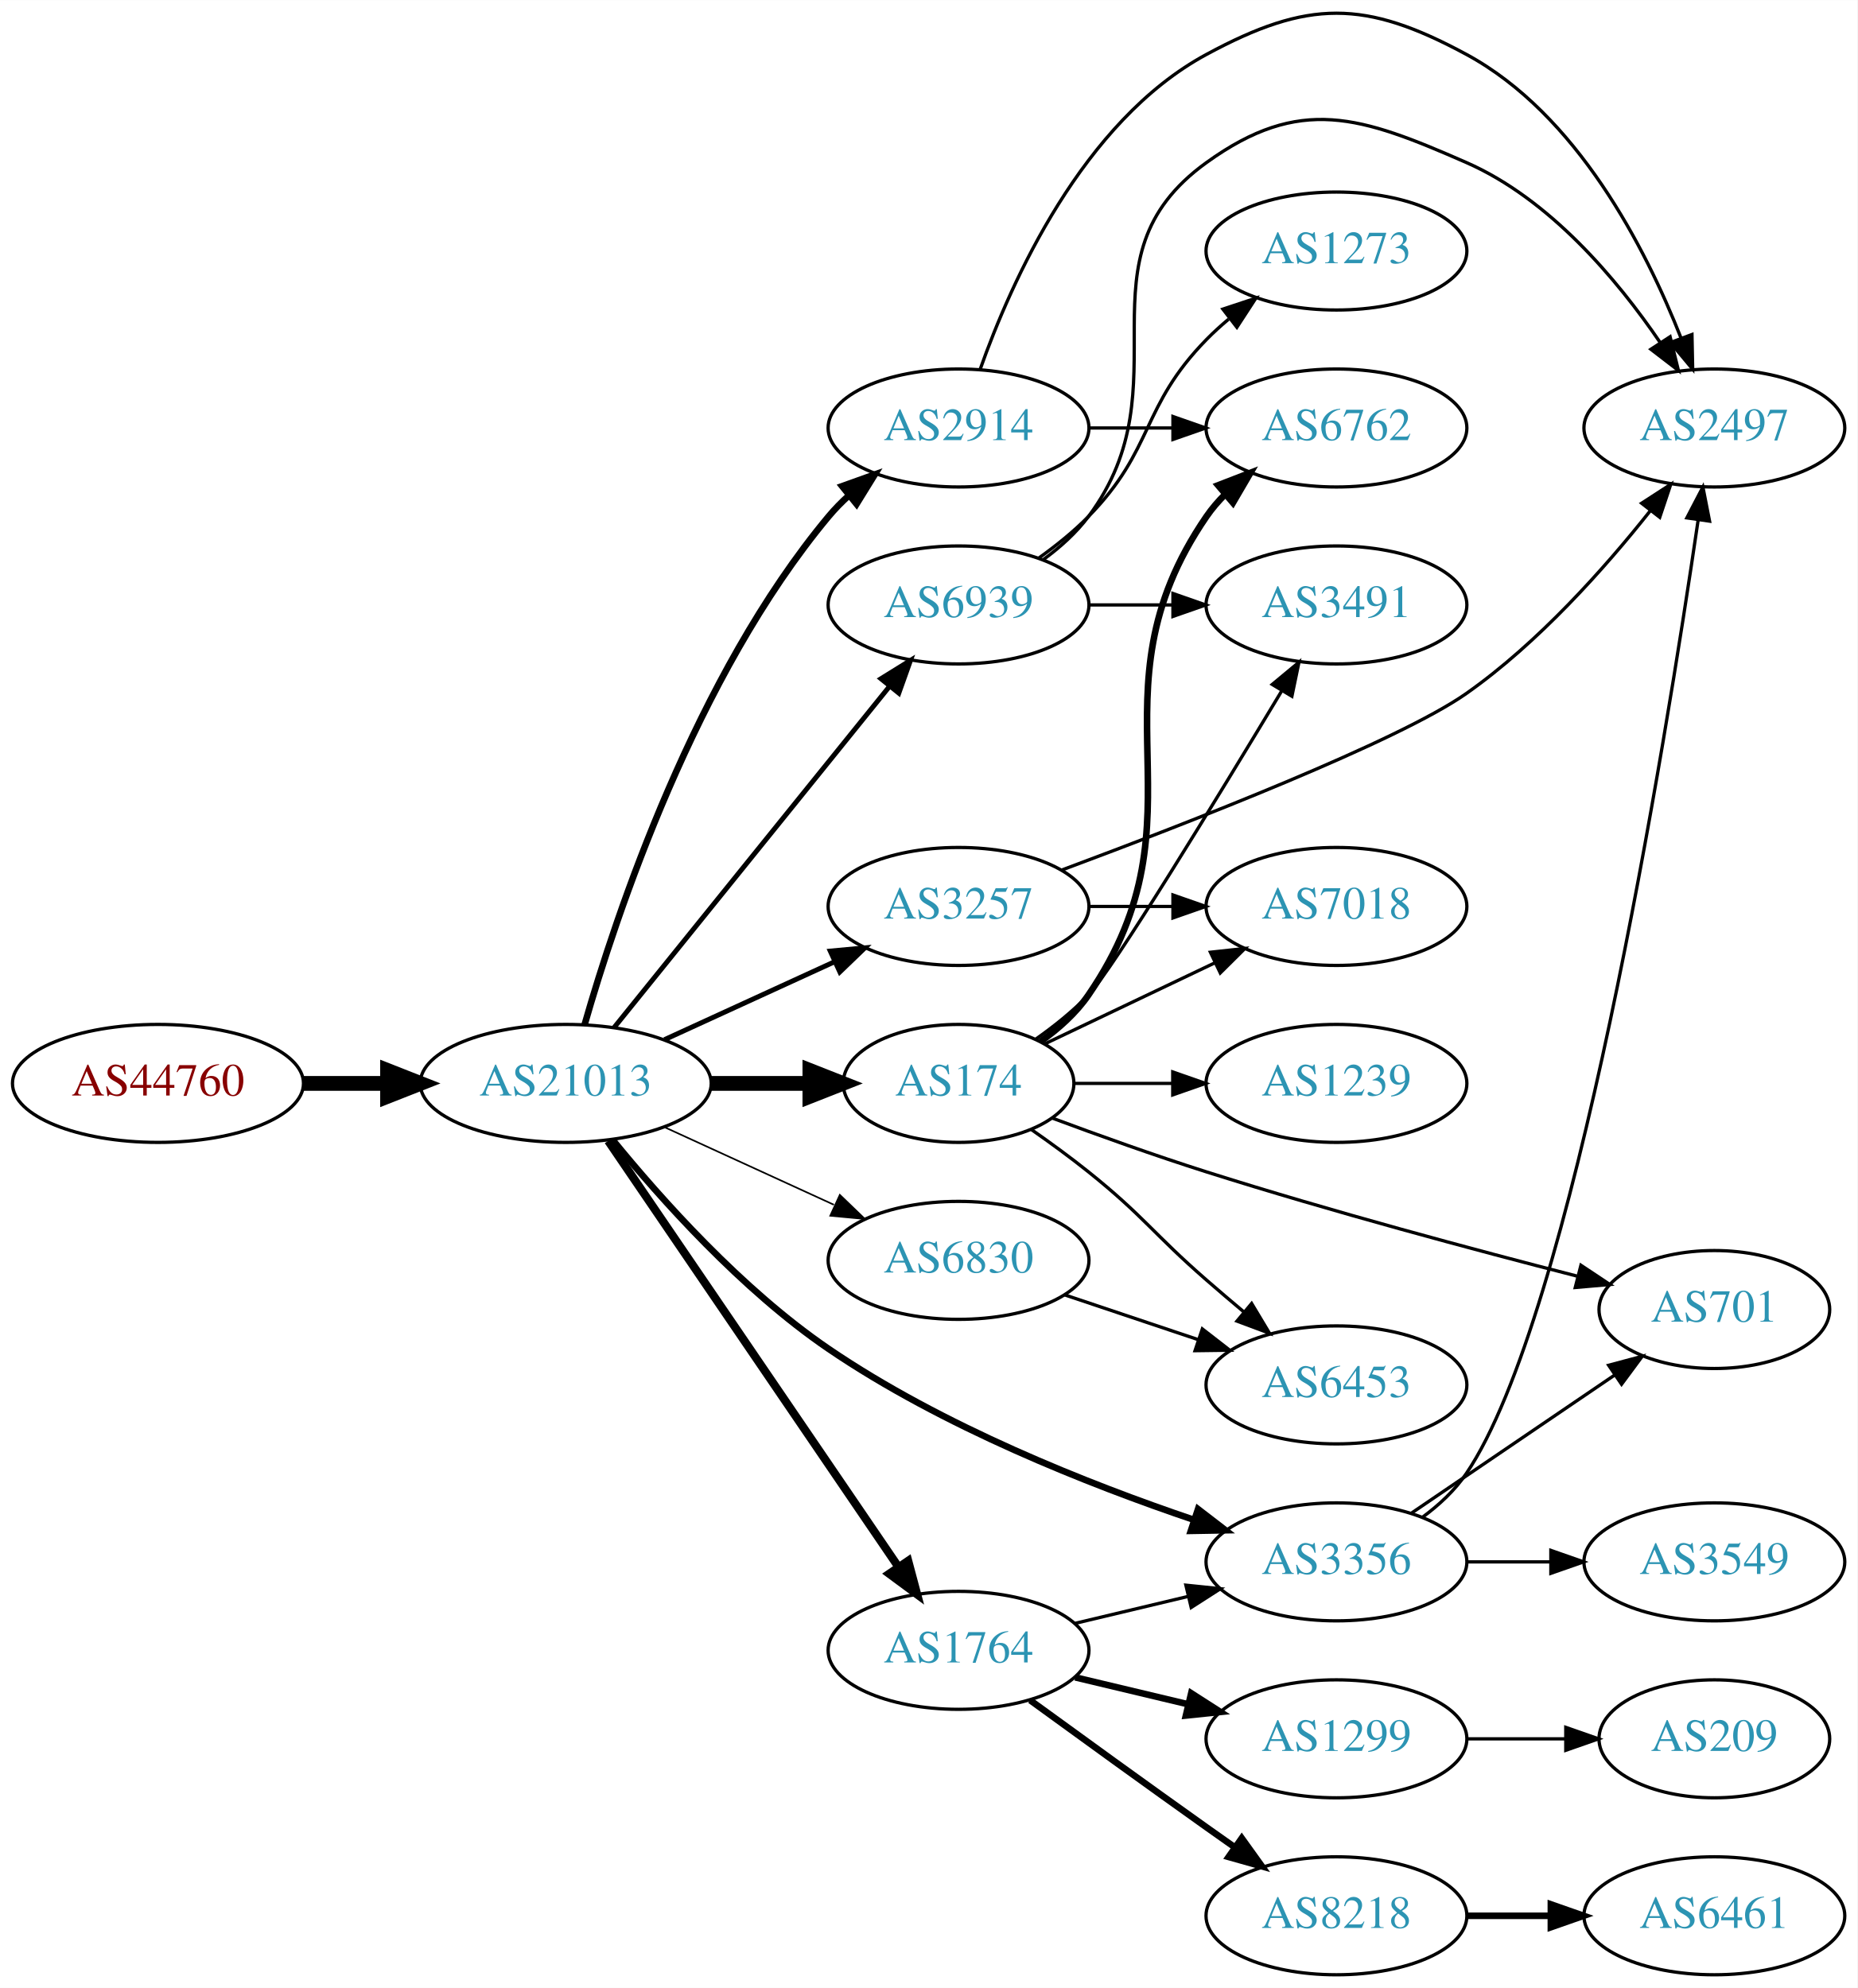
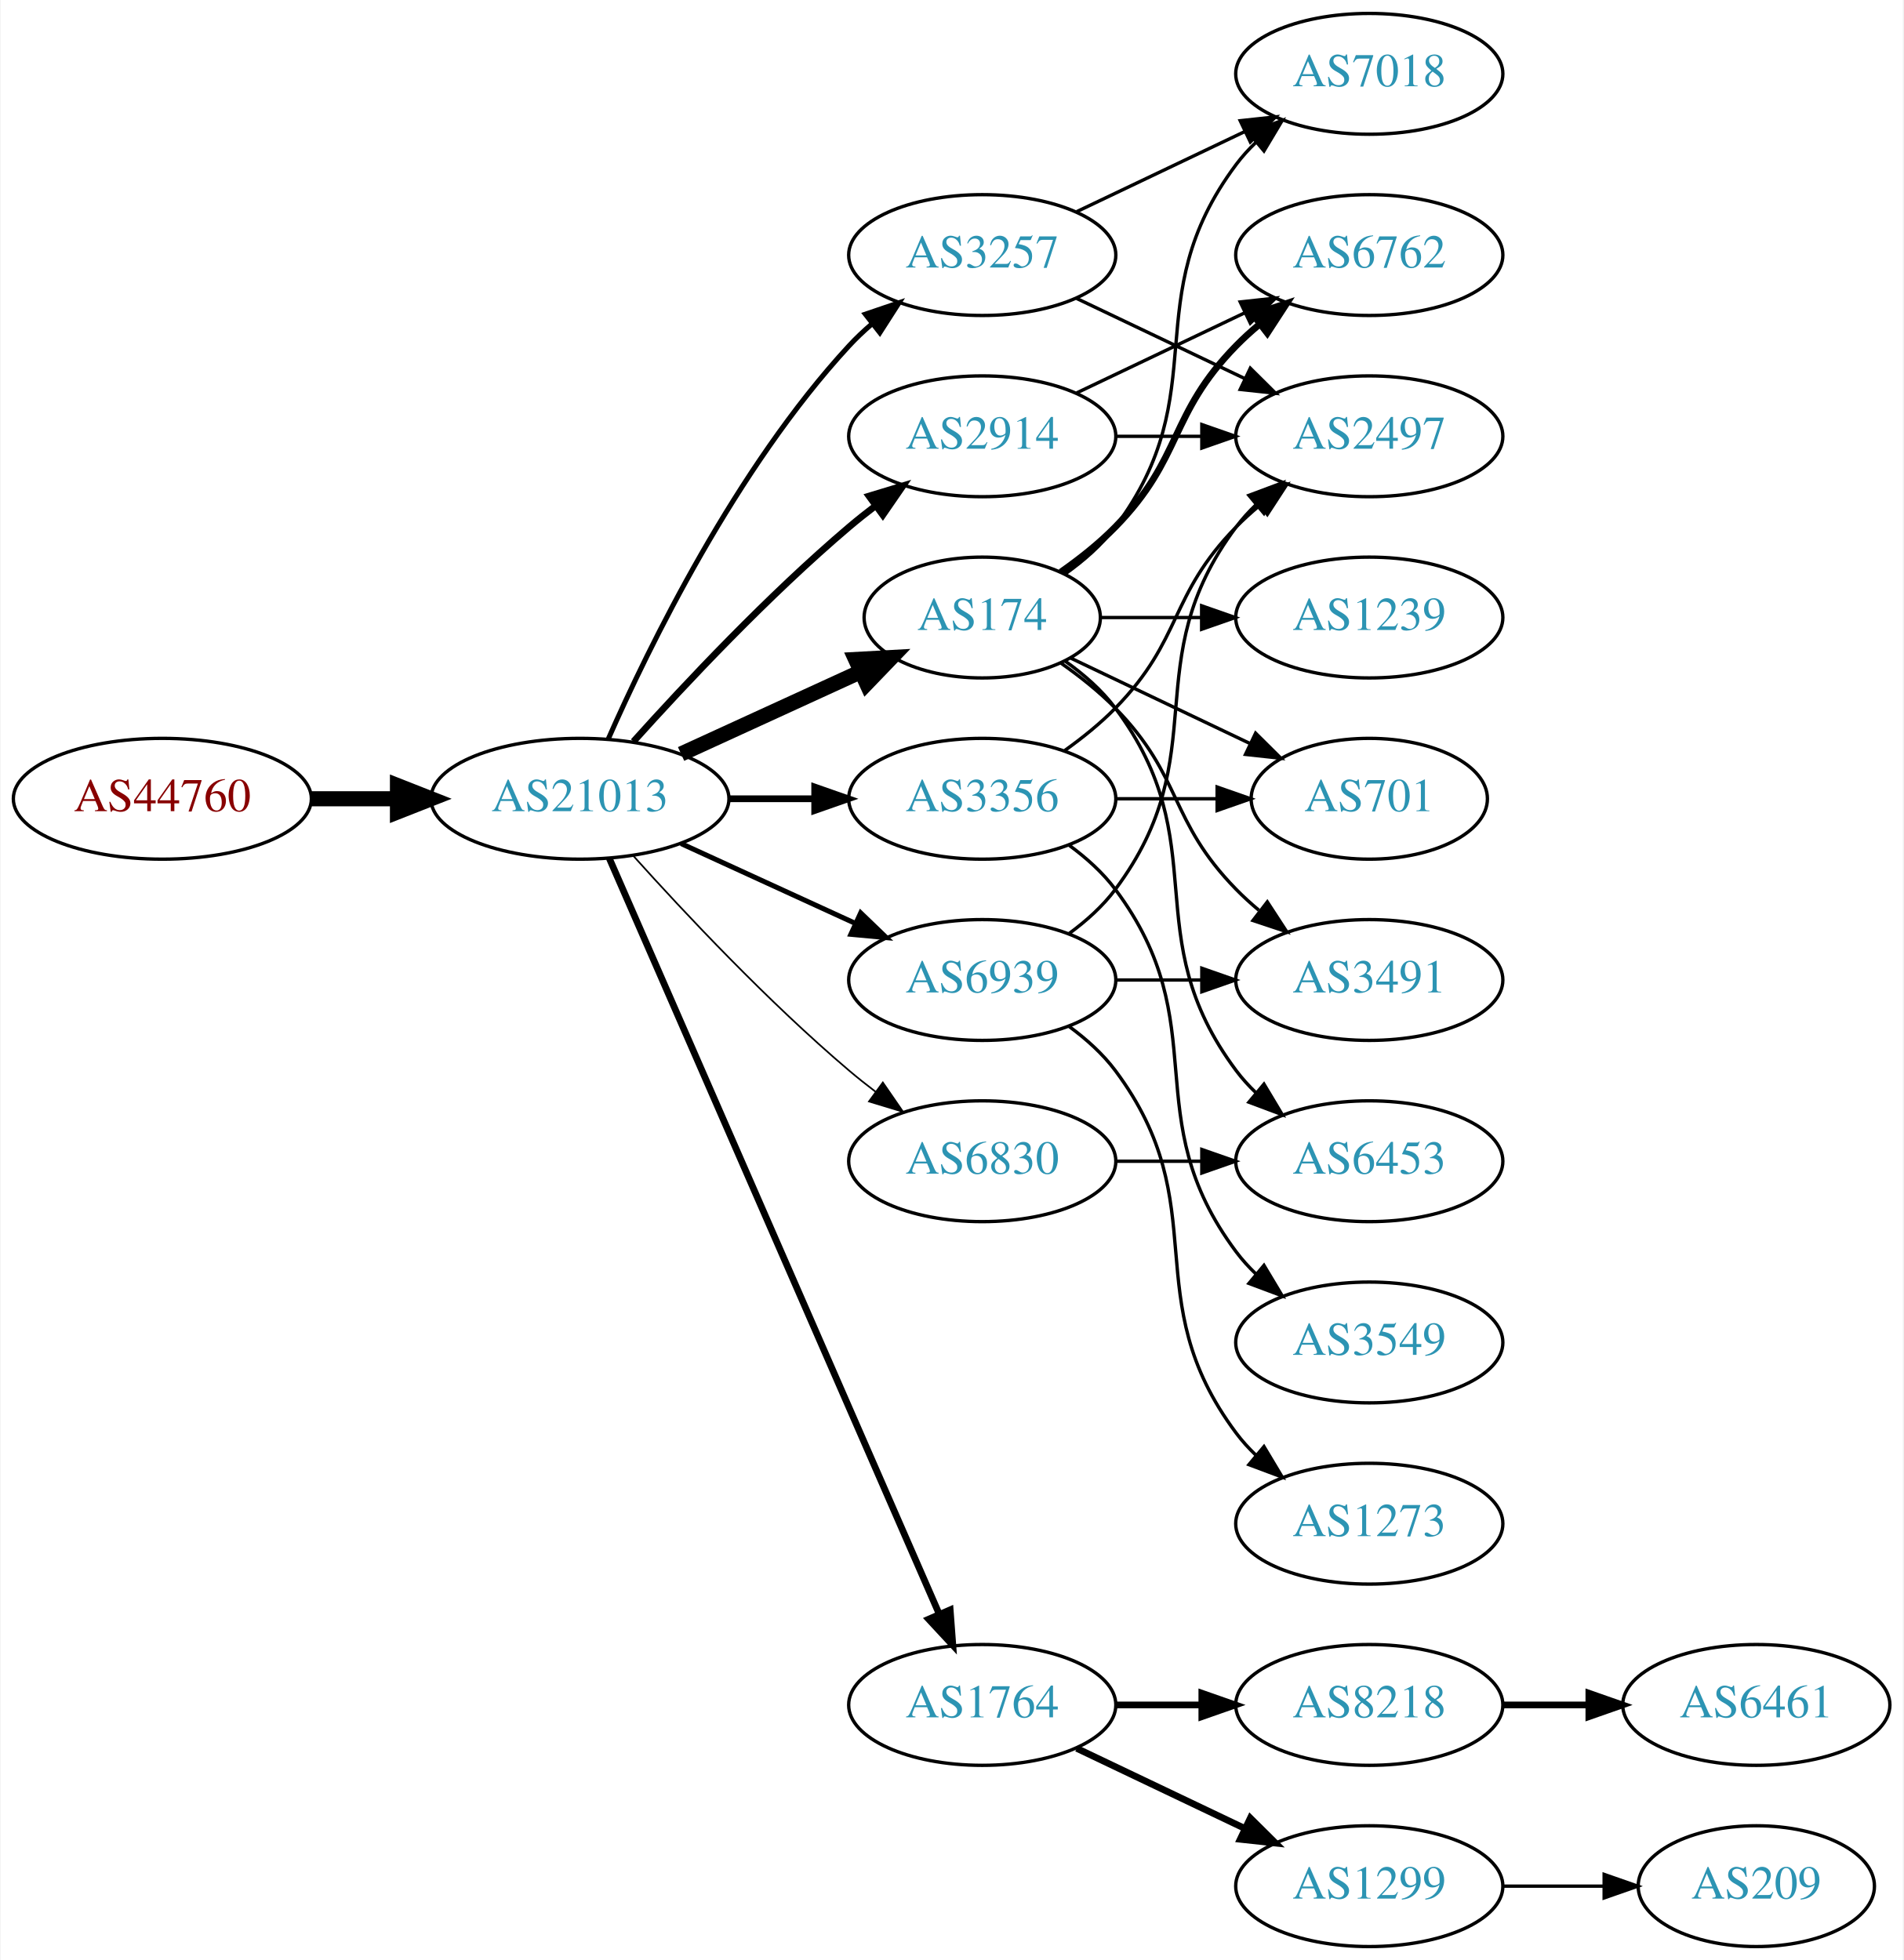
- <svg xmlns="http://www.w3.org/2000/svg" xmlns:xlink="http://www.w3.org/1999/xlink" width="567pt" height="607pt" viewBox="0.00 0.00 566.66 606.57">
-   <g id="graph0" class="graph" transform="scale(1 1) rotate(0) translate(4 602.568)">
-     <polygon fill="white" stroke="none" points="-4,4 -4,-602.568 562.663,-602.568 562.663,4 -4,4" />
+ <svg xmlns="http://www.w3.org/2000/svg" xmlns:xlink="http://www.w3.org/1999/xlink" width="567pt" height="584pt" viewBox="0.00 0.00 566.66 584.00">
+   <g id="graph0" class="graph" transform="scale(1 1) rotate(0) translate(4 580)">
+     <polygon fill="white" stroke="none" points="-4,4 -4,-580 562.663,-580 562.663,4 -4,4" />
    <g id="node1" class="node">
      <g id="a_node1">
        <a xlink:href="/asn/44760" xlink:title="AS44760 ~ Skidata AG [AT]">
-           <ellipse fill="#ffffff" stroke="black" cx="44.196" cy="-272" rx="44.393" ry="18" />
-           <text text-anchor="middle" x="44.196" y="-268.3" font-family="Times,serif" font-size="14.00" fill="#880000">AS44760</text>
+           <ellipse fill="#ffffff" stroke="black" cx="44.196" cy="-342" rx="44.393" ry="18" />
+           <text text-anchor="middle" x="44.196" y="-338.3" font-family="Times,serif" font-size="14.00" fill="#880000">AS44760</text>
        </a>
      </g>
    </g>
    <g id="node2" class="node">
      <g id="a_node2">
        <a xlink:href="/asn/21013" xlink:title="AS21013 ~ Wels, AT [AT]">
-           <ellipse fill="#ffffff" stroke="black" cx="168.588" cy="-272" rx="44.393" ry="18" />
-           <text text-anchor="middle" x="168.588" y="-268.3" font-family="Times,serif" font-size="14.00" fill="#2c94b3">AS21013</text>
+           <ellipse fill="#ffffff" stroke="black" cx="168.588" cy="-342" rx="44.393" ry="18" />
+           <text text-anchor="middle" x="168.588" y="-338.3" font-family="Times,serif" font-size="14.00" fill="#2c94b3">AS21013</text>
        </a>
      </g>
    </g>
    <g id="edge1" class="edge">
-       <path fill="none" stroke="black" stroke-width="4.5" d="M88.692,-272C96.898,-272 105.569,-272 114.041,-272" />
-       <polygon fill="black" stroke="black" stroke-width="4.5" points="114.233,-275.938 124.233,-272 114.233,-268.063 114.233,-275.938" />
+       <path fill="none" stroke="black" stroke-width="4.5" d="M88.692,-342C96.898,-342 105.569,-342 114.041,-342" />
+       <polygon fill="black" stroke="black" stroke-width="4.5" points="114.233,-345.938 124.233,-342 114.233,-338.063 114.233,-345.938" />
    </g>
    <g id="node3" class="node">
      <g id="a_node3">
-         <a xlink:href="/asn/3356" xlink:title="AS3356 ~ Level 3 Parent, LLC [US]">
-           <ellipse fill="#ffffff" stroke="black" cx="403.724" cy="-126" rx="39.794" ry="18" />
-           <text text-anchor="middle" x="403.724" y="-122.3" font-family="Times,serif" font-size="14.00" fill="#2c94b3">AS3356</text>
+         <a xlink:href="/asn/3257" xlink:title="AS3257 ~ GTT [DE]">
+           <ellipse fill="#ffffff" stroke="black" cx="288.431" cy="-504" rx="39.794" ry="18" />
+           <text text-anchor="middle" x="288.431" y="-500.3" font-family="Times,serif" font-size="14.00" fill="#2c94b3">AS3257</text>
        </a>
      </g>
    </g>
    <g id="edge2" class="edge">
-       <path fill="none" stroke="black" stroke-width="2" d="M182.861,-254.844C197.429,-236.953 222.292,-209.051 248.784,-191 283.439,-167.388 328.037,-149.718 360.301,-138.807" />
-       <polygon fill="black" stroke="black" stroke-width="2" points="361.496,-142.098 369.894,-135.639 359.301,-135.452 361.496,-142.098" />
+       <path fill="none" stroke="black" stroke-width="1.5" d="M177.004,-359.761C189.072,-387.183 215.044,-440.473 248.784,-477 250.815,-479.198 253.054,-481.319 255.4,-483.34" />
+       <polygon fill="black" stroke="black" stroke-width="1.5" points="253.612,-486.386 263.644,-489.794 257.927,-480.874 253.612,-486.386" />
    </g>
    <g id="node4" class="node">
      <g id="a_node4">
-         <a xlink:href="/asn/2914" xlink:title="AS2914 ~ NTT America, Inc. [US]">
-           <ellipse fill="#ffffff" stroke="black" cx="288.431" cy="-472" rx="39.794" ry="18" />
-           <text text-anchor="middle" x="288.431" y="-468.3" font-family="Times,serif" font-size="14.00" fill="#2c94b3">AS2914</text>
+         <a xlink:href="/asn/1764" xlink:title="AS1764 ~ NEXTLAYER-AS [AT]">
+           <ellipse fill="#ffffff" stroke="black" cx="288.431" cy="-72" rx="39.794" ry="18" />
+           <text text-anchor="middle" x="288.431" y="-68.3" font-family="Times,serif" font-size="14.00" fill="#2c94b3">AS1764</text>
        </a>
      </g>
    </g>
    <g id="edge3" class="edge">
-       <path fill="none" stroke="black" stroke-width="2" d="M174.346,-289.899C183.926,-323.335 208.163,-396.294 248.784,-445 250.652,-447.239 252.748,-449.378 254.973,-451.401" />
-       <polygon fill="black" stroke="black" stroke-width="2" points="252.915,-454.238 262.889,-457.811 257.32,-448.798 252.915,-454.238" />
+       <path fill="none" stroke="black" stroke-width="2" d="M177.32,-324.285C197.421,-278.229 251.43,-154.486 275.533,-99.261" />
+       <polygon fill="black" stroke="black" stroke-width="2" points="278.878,-100.346 279.67,-89.781 272.462,-97.546 278.878,-100.346" />
    </g>
    <g id="node5" class="node">
      <g id="a_node5">
        <a xlink:href="/asn/174" xlink:title="AS174 ~ Cogent Communications [US]">
-           <ellipse fill="#ffffff" stroke="black" cx="288.431" cy="-272" rx="35.194" ry="18" />
-           <text text-anchor="middle" x="288.431" y="-268.3" font-family="Times,serif" font-size="14.00" fill="#2c94b3">AS174</text>
+           <ellipse fill="#ffffff" stroke="black" cx="288.431" cy="-396" rx="35.194" ry="18" />
+           <text text-anchor="middle" x="288.431" y="-392.3" font-family="Times,serif" font-size="14.00" fill="#2c94b3">AS174</text>
        </a>
      </g>
    </g>
    <g id="edge4" class="edge">
-       <path fill="none" stroke="black" stroke-width="4.5" d="M212.799,-272C222.647,-272 233.127,-272 243.024,-272" />
-       <polygon fill="black" stroke="black" stroke-width="4.5" points="243.076,-275.938 253.076,-272 243.076,-268.063 243.076,-275.938" />
+       <path fill="none" stroke="black" stroke-width="4.5" d="M198.718,-355.348C214.935,-362.78 235.238,-372.083 252.327,-379.914" />
+       <polygon fill="black" stroke="black" stroke-width="4.5" points="250.713,-383.506 261.444,-384.092 253.994,-376.347 250.713,-383.506" />
    </g>
    <g id="node6" class="node">
      <g id="a_node6">
-         <a xlink:href="/asn/3257" xlink:title="AS3257 ~ GTT [DE]">
-           <ellipse fill="#ffffff" stroke="black" cx="288.431" cy="-326" rx="39.794" ry="18" />
-           <text text-anchor="middle" x="288.431" y="-322.3" font-family="Times,serif" font-size="14.00" fill="#2c94b3">AS3257</text>
+         <a xlink:href="/asn/3356" xlink:title="AS3356 ~ Level 3 Parent, LLC [US]">
+           <ellipse fill="#ffffff" stroke="black" cx="288.431" cy="-342" rx="39.794" ry="18" />
+           <text text-anchor="middle" x="288.431" y="-338.3" font-family="Times,serif" font-size="14.00" fill="#2c94b3">AS3356</text>
        </a>
      </g>
    </g>
    <g id="edge5" class="edge">
-       <path fill="none" stroke="black" stroke-width="1.5" d="M198.718,-285.348C214.329,-292.502 233.727,-301.391 250.399,-309.03" />
-       <polygon fill="black" stroke="black" stroke-width="1.5" points="249.302,-312.378 259.851,-313.362 252.218,-306.014 249.302,-312.378" />
+       <path fill="none" stroke="black" stroke-width="2" d="M212.799,-342C221.112,-342 229.875,-342 238.357,-342" />
+       <polygon fill="black" stroke="black" stroke-width="2" points="238.516,-345.5 248.516,-342 238.516,-338.5 238.516,-345.5" />
    </g>
    <g id="node7" class="node">
      <g id="a_node7">
-         <a xlink:href="/asn/6830" xlink:title="AS6830 ~ LGI-UPC [AT]">
-           <ellipse fill="#ffffff" stroke="black" cx="288.431" cy="-218" rx="39.794" ry="18" />
-           <text text-anchor="middle" x="288.431" y="-214.3" font-family="Times,serif" font-size="14.00" fill="#2c94b3">AS6830</text>
+         <a xlink:href="/asn/2914" xlink:title="AS2914 ~ NTT America, Inc. [US]">
+           <ellipse fill="#ffffff" stroke="black" cx="288.431" cy="-450" rx="39.794" ry="18" />
+           <text text-anchor="middle" x="288.431" y="-446.3" font-family="Times,serif" font-size="14.00" fill="#2c94b3">AS2914</text>
        </a>
      </g>
    </g>
    <g id="edge6" class="edge">
-       <path fill="none" stroke="black" stroke-width="0.5" d="M198.718,-258.652C214.329,-251.498 233.727,-242.609 250.399,-234.97" />
-       <polygon fill="black" stroke="black" stroke-width="0.5" points="252.218,-237.986 259.851,-230.638 249.302,-231.622 252.218,-237.986" />
+       <path fill="none" stroke="black" stroke-width="2" d="M184.521,-359.044C199.847,-376.097 224.782,-402.65 248.784,-423 251.281,-425.117 253.942,-427.232 256.653,-429.293" />
+       <polygon fill="black" stroke="black" stroke-width="2" points="254.69,-432.194 264.83,-435.266 258.819,-426.541 254.69,-432.194" />
    </g>
    <g id="node8" class="node">
      <g id="a_node8">
-         <a xlink:href="/asn/1764" xlink:title="AS1764 ~ NEXTLAYER-AS [AT]">
-           <ellipse fill="#ffffff" stroke="black" cx="288.431" cy="-99" rx="39.794" ry="18" />
-           <text text-anchor="middle" x="288.431" y="-95.3" font-family="Times,serif" font-size="14.00" fill="#2c94b3">AS1764</text>
+         <a xlink:href="/asn/6830" xlink:title="AS6830 ~ LGI-UPC [AT]">
+           <ellipse fill="#ffffff" stroke="black" cx="288.431" cy="-234" rx="39.794" ry="18" />
+           <text text-anchor="middle" x="288.431" y="-230.3" font-family="Times,serif" font-size="14.00" fill="#2c94b3">AS6830</text>
        </a>
      </g>
    </g>
    <g id="edge7" class="edge">
-       <path fill="none" stroke="black" stroke-width="2.5" d="M181.536,-254.46C202.466,-223.734 245.834,-160.066 270.075,-124.479" />
-       <polygon fill="black" stroke="black" stroke-width="2.5" points="273.064,-126.309 275.801,-116.074 267.278,-122.368 273.064,-126.309" />
+       <path fill="none" stroke="black" stroke-width="0.5" d="M184.521,-324.956C199.847,-307.903 224.782,-281.35 248.784,-261 251.281,-258.883 253.942,-256.768 256.653,-254.707" />
+       <polygon fill="black" stroke="black" stroke-width="0.5" points="258.819,-257.459 264.83,-248.734 254.69,-251.806 258.819,-257.459" />
    </g>
    <g id="node9" class="node">
      <g id="a_node9">
        <a xlink:href="/asn/6939" xlink:title="AS6939 ~ Hurricane Electric LLC [US]">
-           <ellipse fill="#ffffff" stroke="black" cx="288.431" cy="-418" rx="39.794" ry="18" />
-           <text text-anchor="middle" x="288.431" y="-414.3" font-family="Times,serif" font-size="14.00" fill="#2c94b3">AS6939</text>
+           <ellipse fill="#ffffff" stroke="black" cx="288.431" cy="-288" rx="39.794" ry="18" />
+           <text text-anchor="middle" x="288.431" y="-284.3" font-family="Times,serif" font-size="14.00" fill="#2c94b3">AS6939</text>
        </a>
      </g>
    </g>
    <g id="edge8" class="edge">
-       <path fill="none" stroke="black" stroke-width="1.5" d="M183.337,-289.034C204.093,-314.749 243.538,-363.619 267.462,-393.26" />
-       <polygon fill="black" stroke="black" stroke-width="1.5" points="264.765,-395.491 273.77,-401.075 270.212,-391.095 264.765,-395.491" />
+       <path fill="none" stroke="black" stroke-width="1.5" d="M198.718,-328.652C214.329,-321.498 233.727,-312.609 250.399,-304.97" />
+       <polygon fill="black" stroke="black" stroke-width="1.5" points="252.218,-307.986 259.851,-300.638 249.302,-301.622 252.218,-307.986" />
+     </g>
+     <g id="node10" class="node">
+       <g id="a_node10">
+         <a xlink:href="/asn/7018" xlink:title="AS7018 ~ AT&amp;T Services, Inc. [US]">
+           <ellipse fill="#ffffff" stroke="black" cx="403.724" cy="-558" rx="39.794" ry="18" />
+           <text text-anchor="middle" x="403.724" y="-554.3" font-family="Times,serif" font-size="14.00" fill="#2c94b3">AS7018</text>
+         </a>
+       </g>
+     </g>
+     <g id="edge9" class="edge">
+       <path fill="none" stroke="black" d="M316.567,-516.934C331.561,-524.081 350.382,-533.052 366.605,-540.785" />
+       <polygon fill="black" stroke="black" points="365.276,-544.028 375.809,-545.171 368.288,-537.709 365.276,-544.028" />
    </g>
    <g id="node11" class="node">
      <g id="a_node11">
        <a xlink:href="/asn/2497" xlink:title="AS2497 ~ Internet Initiative Japan Inc. [JP]">
-           <ellipse fill="#ffffff" stroke="black" cx="519.017" cy="-472" rx="39.794" ry="18" />
-           <text text-anchor="middle" x="519.017" y="-468.3" font-family="Times,serif" font-size="14.00" fill="#2c94b3">AS2497</text>
-         </a>
-       </g>
-     </g>
-     <g id="edge19" class="edge">
-       <path fill="none" stroke="black" d="M430,-139.636C435.058,-143.378 439.881,-147.85 443.37,-153 475.922,-201.051 504.013,-375.221 514.068,-443.89" />
-       <polygon fill="black" stroke="black" points="510.63,-444.573 515.525,-453.969 517.558,-443.571 510.63,-444.573" />
+           <ellipse fill="#ffffff" stroke="black" cx="403.724" cy="-450" rx="39.794" ry="18" />
+           <text text-anchor="middle" x="403.724" y="-446.3" font-family="Times,serif" font-size="14.00" fill="#2c94b3">AS2497</text>
+         </a>
+       </g>
+     </g>
+     <g id="edge10" class="edge">
+       <path fill="none" stroke="black" d="M316.567,-491.066C331.561,-483.919 350.382,-474.948 366.605,-467.215" />
+       <polygon fill="black" stroke="black" points="368.288,-470.291 375.809,-462.829 365.276,-463.972 368.288,-470.291" />
+     </g>
+     <g id="node12" class="node">
+       <g id="a_node12">
+         <a xlink:href="/asn/1299" xlink:title="AS1299 ~ Telia Carrier [EU]">
+           <ellipse fill="#ffffff" stroke="black" cx="403.724" cy="-18" rx="39.794" ry="18" />
+           <text text-anchor="middle" x="403.724" y="-14.3" font-family="Times,serif" font-size="14.00" fill="#2c94b3">AS1299</text>
+         </a>
+       </g>
+     </g>
+     <g id="edge11" class="edge">
+       <path fill="none" stroke="black" stroke-width="2" d="M316.567,-59.066C331.561,-51.919 350.382,-42.948 366.605,-35.215" />
+       <polygon fill="black" stroke="black" stroke-width="2" points="368.288,-38.291 375.809,-30.829 365.276,-31.972 368.288,-38.291" />
+     </g>
+     <g id="node13" class="node">
+       <g id="a_node13">
+         <a xlink:href="/asn/8218" xlink:title="AS8218 ~ legacy Neotelecoms [FR]">
+           <ellipse fill="#ffffff" stroke="black" cx="403.724" cy="-72" rx="39.794" ry="18" />
+           <text text-anchor="middle" x="403.724" y="-68.3" font-family="Times,serif" font-size="14.00" fill="#2c94b3">AS8218</text>
+         </a>
+       </g>
+     </g>
+     <g id="edge12" class="edge">
+       <path fill="none" stroke="black" stroke-width="2" d="M328.103,-72C336.306,-72 345.07,-72 353.602,-72" />
+       <polygon fill="black" stroke="black" stroke-width="2" points="353.841,-75.5 363.841,-72 353.841,-68.5 353.841,-75.5" />
+     </g>
+     <g id="edge16" class="edge">
+       <path fill="none" stroke="black" d="M313.157,-409.011C318.654,-412.919 324.062,-417.622 328.077,-423 358.349,-463.542 333.806,-490.458 364.077,-531 365.822,-533.336 367.829,-535.545 369.992,-537.617" />
+       <polygon fill="black" stroke="black" points="367.87,-540.405 377.793,-544.118 372.352,-535.027 367.87,-540.405" />
+     </g>
+     <g id="node14" class="node">
+       <g id="a_node14">
+         <a xlink:href="/asn/1239" xlink:title="AS1239 ~ Sprint [US]">
+           <ellipse fill="#ffffff" stroke="black" cx="403.724" cy="-396" rx="39.794" ry="18" />
+           <text text-anchor="middle" x="403.724" y="-392.3" font-family="Times,serif" font-size="14.00" fill="#2c94b3">AS1239</text>
+         </a>
+       </g>
+     </g>
+     <g id="edge13" class="edge">
+       <path fill="none" stroke="black" d="M323.73,-396C333.107,-396 343.457,-396 353.492,-396" />
+       <polygon fill="black" stroke="black" points="353.781,-399.5 363.781,-396 353.781,-392.5 353.781,-399.5" />
    </g>
    <g id="node15" class="node">
      <g id="a_node15">
-         <a xlink:href="/asn/701" xlink:title="AS701 ~ UUNET [US]">
-           <ellipse fill="#ffffff" stroke="black" cx="519.017" cy="-203" rx="35.194" ry="18" />
-           <text text-anchor="middle" x="519.017" y="-199.3" font-family="Times,serif" font-size="14.00" fill="#2c94b3">AS701</text>
-         </a>
-       </g>
-     </g>
-     <g id="edge17" class="edge">
-       <path fill="none" stroke="black" d="M426.568,-140.846C444.188,-152.822 469.143,-169.783 488.534,-182.962" />
-       <polygon fill="black" stroke="black" points="486.768,-185.993 497.006,-188.72 490.703,-180.204 486.768,-185.993" />
+         <a xlink:href="/asn/6762" xlink:title="AS6762 ~ TELECOM ITALIA SPARKLE S.p.A. [IT]">
+           <ellipse fill="#ffffff" stroke="black" cx="403.724" cy="-504" rx="39.794" ry="18" />
+           <text text-anchor="middle" x="403.724" y="-500.3" font-family="Times,serif" font-size="14.00" fill="#2c94b3">AS6762</text>
+         </a>
+       </g>
+     </g>
+     <g id="edge14" class="edge">
+       <path fill="none" stroke="black" stroke-width="2" d="M311.814,-409.532C317.455,-413.49 323.269,-418.086 328.077,-423 348.25,-443.617 343.905,-456.383 364.077,-477 366.17,-479.139 368.453,-481.218 370.83,-483.21" />
+       <polygon fill="black" stroke="black" stroke-width="2" points="369.074,-486.275 379.13,-489.611 373.349,-480.732 369.074,-486.275" />
+     </g>
+     <g id="node16" class="node">
+       <g id="a_node16">
+         <a xlink:href="/asn/3491" xlink:title="AS3491 ~ PCCW Global, Inc. [US]">
+           <ellipse fill="#ffffff" stroke="black" cx="403.724" cy="-288" rx="39.794" ry="18" />
+           <text text-anchor="middle" x="403.724" y="-284.3" font-family="Times,serif" font-size="14.00" fill="#2c94b3">AS3491</text>
+         </a>
+       </g>
+     </g>
+     <g id="edge15" class="edge">
+       <path fill="none" stroke="black" d="M311.814,-382.468C317.455,-378.51 323.269,-373.914 328.077,-369 348.25,-348.383 343.905,-335.617 364.077,-315 366.17,-312.861 368.453,-310.782 370.83,-308.79" />
+       <polygon fill="black" stroke="black" points="373.349,-311.268 379.13,-302.389 369.074,-305.725 373.349,-311.268" />
    </g>
    <g id="node17" class="node">
      <g id="a_node17">
-         <a xlink:href="/asn/3549" xlink:title="AS3549 ~ Level 3 Parent, LLC [US]">
-           <ellipse fill="#ffffff" stroke="black" cx="519.017" cy="-126" rx="39.794" ry="18" />
-           <text text-anchor="middle" x="519.017" y="-122.3" font-family="Times,serif" font-size="14.00" fill="#2c94b3">AS3549</text>
-         </a>
-       </g>
-     </g>
-     <g id="edge18" class="edge">
-       <path fill="none" stroke="black" d="M443.396,-126C451.599,-126 460.363,-126 468.895,-126" />
-       <polygon fill="black" stroke="black" points="469.134,-129.5 479.134,-126 469.134,-122.5 469.134,-129.5" />
-     </g>
-     <g id="node10" class="node">
-       <g id="a_node10">
-         <a xlink:href="/asn/6762" xlink:title="AS6762 ~ TELECOM ITALIA SPARKLE S.p.A. [IT]">
-           <ellipse fill="#ffffff" stroke="black" cx="403.724" cy="-472" rx="39.794" ry="18" />
-           <text text-anchor="middle" x="403.724" y="-468.3" font-family="Times,serif" font-size="14.00" fill="#2c94b3">AS6762</text>
-         </a>
-       </g>
-     </g>
-     <g id="edge9" class="edge">
-       <path fill="none" stroke="black" d="M328.103,-472C336.306,-472 345.07,-472 353.602,-472" />
-       <polygon fill="black" stroke="black" points="353.841,-475.5 363.841,-472 353.841,-468.5 353.841,-475.5" />
-     </g>
-     <g id="edge10" class="edge">
-       <path fill="none" stroke="black" d="M295.042,-489.938C304.451,-516.545 326.2,-565.527 364.077,-586 395.08,-602.757 412.368,-602.757 443.37,-586 477.104,-567.766 498.046,-526.919 508.87,-499.405" />
-       <polygon fill="black" stroke="black" points="512.186,-500.53 512.406,-489.938 505.628,-498.081 512.186,-500.53" />
-     </g>
-     <g id="edge13" class="edge">
-       <path fill="none" stroke="black" stroke-width="2" d="M313.459,-284.794C318.95,-288.707 324.28,-293.466 328.077,-299 365.889,-354.107 326.265,-389.893 364.077,-445 365.727,-447.404 367.666,-449.662 369.782,-451.768" />
-       <polygon fill="black" stroke="black" stroke-width="2" points="367.61,-454.516 377.493,-458.333 372.148,-449.186 367.61,-454.516" />
-     </g>
-     <g id="node12" class="node">
-       <g id="a_node12">
-         <a xlink:href="/asn/3491" xlink:title="AS3491 ~ PCCW Global, Inc. [US]">
-           <ellipse fill="#ffffff" stroke="black" cx="403.724" cy="-418" rx="39.794" ry="18" />
-           <text text-anchor="middle" x="403.724" y="-414.3" font-family="Times,serif" font-size="14.00" fill="#2c94b3">AS3491</text>
-         </a>
-       </g>
-     </g>
-     <g id="edge11" class="edge">
-       <path fill="none" stroke="black" d="M311.907,-285.442C317.548,-289.401 323.338,-294.02 328.077,-299 335.415,-306.711 367.462,-359.25 387.103,-391.888" />
-       <polygon fill="black" stroke="black" points="384.134,-393.742 392.283,-400.512 390.134,-390.137 384.134,-393.742" />
-     </g>
-     <g id="node13" class="node">
-       <g id="a_node13">
-         <a xlink:href="/asn/1239" xlink:title="AS1239 ~ Sprint [US]">
-           <ellipse fill="#ffffff" stroke="black" cx="403.724" cy="-272" rx="39.794" ry="18" />
-           <text text-anchor="middle" x="403.724" y="-268.3" font-family="Times,serif" font-size="14.00" fill="#2c94b3">AS1239</text>
-         </a>
-       </g>
-     </g>
-     <g id="edge12" class="edge">
-       <path fill="none" stroke="black" d="M323.73,-272C333.107,-272 343.457,-272 353.492,-272" />
-       <polygon fill="black" stroke="black" points="353.781,-275.5 363.781,-272 353.781,-268.5 353.781,-275.5" />
-     </g>
-     <g id="node14" class="node">
-       <g id="a_node14">
-         <a xlink:href="/asn/7018" xlink:title="AS7018 ~ AT&amp;T Services, Inc. [US]">
-           <ellipse fill="#ffffff" stroke="black" cx="403.724" cy="-326" rx="39.794" ry="18" />
-           <text text-anchor="middle" x="403.724" y="-322.3" font-family="Times,serif" font-size="14.00" fill="#2c94b3">AS7018</text>
-         </a>
-       </g>
-     </g>
-     <g id="edge14" class="edge">
-       <path fill="none" stroke="black" d="M314.856,-284.119C330.159,-291.413 349.882,-300.814 366.764,-308.86" />
-       <polygon fill="black" stroke="black" points="365.271,-312.026 375.804,-313.169 368.283,-305.707 365.271,-312.026" />
-     </g>
-     <g id="edge15" class="edge">
-       <path fill="none" stroke="black" d="M316.9,-261.463C330.924,-256.238 348.312,-249.993 364.077,-245 402.041,-232.977 445.908,-221.213 477.079,-213.209" />
-       <polygon fill="black" stroke="black" points="478.311,-216.507 487.136,-210.643 476.581,-209.724 478.311,-216.507" />
-     </g>
-     <g id="node16" class="node">
-       <g id="a_node16">
-         <a xlink:href="/asn/6453" xlink:title="AS6453 ~ TATA COMMUNICATIONS (AMERICA) INC [US]">
-           <ellipse fill="#ffffff" stroke="black" cx="403.724" cy="-180" rx="39.794" ry="18" />
-           <text text-anchor="middle" x="403.724" y="-176.3" font-family="Times,serif" font-size="14.00" fill="#2c94b3">AS6453</text>
-         </a>
-       </g>
-     </g>
-     <g id="edge16" class="edge">
-       <path fill="none" stroke="black" d="M310.659,-257.919C316.423,-253.895 322.586,-249.403 328.077,-245 345.011,-231.422 347.713,-226.259 364.077,-212 367.743,-208.806 371.647,-205.484 375.511,-202.241" />
-       <polygon fill="black" stroke="black" points="377.85,-204.849 383.299,-195.763 373.373,-199.467 377.85,-204.849" />
-     </g>
-     <g id="edge20" class="edge">
-       <path fill="none" stroke="black" d="M320.008,-337.142C358.662,-351.528 422.665,-376.44 443.37,-391 465.283,-406.409 485.565,-429.207 499.44,-446.694" />
-       <polygon fill="black" stroke="black" points="496.825,-449.034 505.715,-454.796 502.359,-444.747 496.825,-449.034" />
-     </g>
-     <g id="edge21" class="edge">
-       <path fill="none" stroke="black" d="M328.103,-326C336.306,-326 345.07,-326 353.602,-326" />
-       <polygon fill="black" stroke="black" points="353.841,-329.5 363.841,-326 353.841,-322.5 353.841,-329.5" />
-     </g>
-     <g id="edge22" class="edge">
-       <path fill="none" stroke="black" d="M320.688,-207.516C333.337,-203.273 348.116,-198.316 361.618,-193.788" />
-       <polygon fill="black" stroke="black" points="362.807,-197.08 371.175,-190.582 360.581,-190.444 362.807,-197.08" />
-     </g>
-     <g id="edge25" class="edge">
-       <path fill="none" stroke="black" d="M324.038,-107.248C334.909,-109.838 347.064,-112.735 358.506,-115.462" />
-       <polygon fill="black" stroke="black" points="357.789,-118.889 368.328,-117.803 359.412,-112.08 357.789,-118.889" />
+         <a xlink:href="/asn/701" xlink:title="AS701 ~ UUNET [US]">
+           <ellipse fill="#ffffff" stroke="black" cx="403.724" cy="-342" rx="35.194" ry="18" />
+           <text text-anchor="middle" x="403.724" y="-338.3" font-family="Times,serif" font-size="14.00" fill="#2c94b3">AS701</text>
+         </a>
+       </g>
+     </g>
+     <g id="edge17" class="edge">
+       <path fill="none" stroke="black" d="M314.856,-383.881C330.599,-376.378 351.021,-366.644 368.214,-358.449" />
+       <polygon fill="black" stroke="black" points="369.862,-361.54 377.383,-354.078 366.85,-355.221 369.862,-361.54" />
    </g>
    <g id="node18" class="node">
      <g id="a_node18">
-         <a xlink:href="/asn/1299" xlink:title="AS1299 ~ Telia Carrier [EU]">
-           <ellipse fill="#ffffff" stroke="black" cx="403.724" cy="-72" rx="39.794" ry="18" />
-           <text text-anchor="middle" x="403.724" y="-68.3" font-family="Times,serif" font-size="14.00" fill="#2c94b3">AS1299</text>
-         </a>
-       </g>
-     </g>
-     <g id="edge23" class="edge">
-       <path fill="none" stroke="black" stroke-width="2" d="M324.038,-90.752C334.909,-88.162 347.064,-85.265 358.506,-82.538" />
-       <polygon fill="black" stroke="black" stroke-width="2" points="359.412,-85.92 368.328,-80.197 357.789,-79.111 359.412,-85.92" />
+         <a xlink:href="/asn/6453" xlink:title="AS6453 ~ TATA COMMUNICATIONS (AMERICA) INC [US]">
+           <ellipse fill="#ffffff" stroke="black" cx="403.724" cy="-234" rx="39.794" ry="18" />
+           <text text-anchor="middle" x="403.724" y="-230.3" font-family="Times,serif" font-size="14.00" fill="#2c94b3">AS6453</text>
+         </a>
+       </g>
+     </g>
+     <g id="edge18" class="edge">
+       <path fill="none" stroke="black" d="M313.157,-382.989C318.654,-379.081 324.062,-374.378 328.077,-369 358.349,-328.458 333.806,-301.542 364.077,-261 365.822,-258.664 367.829,-256.455 369.992,-254.383" />
+       <polygon fill="black" stroke="black" points="372.352,-256.973 377.793,-247.882 367.87,-251.595 372.352,-256.973" />
+     </g>
+     <g id="edge21" class="edge">
+       <path fill="none" stroke="black" d="M313.025,-356.389C318.281,-360.148 323.613,-364.437 328.077,-369 348.25,-389.617 343.905,-402.383 364.077,-423 366.17,-425.139 368.453,-427.218 370.83,-429.21" />
+       <polygon fill="black" stroke="black" points="369.074,-432.275 379.13,-435.611 373.349,-426.732 369.074,-432.275" />
+     </g>
+     <g id="edge19" class="edge">
+       <path fill="none" stroke="black" d="M328.103,-342C337.808,-342 348.299,-342 358.262,-342" />
+       <polygon fill="black" stroke="black" points="358.398,-345.5 368.398,-342 358.398,-338.5 358.398,-345.5" />
    </g>
    <g id="node19" class="node">
      <g id="a_node19">
-         <a xlink:href="/asn/8218" xlink:title="AS8218 ~ legacy Neotelecoms [FR]">
-           <ellipse fill="#ffffff" stroke="black" cx="403.724" cy="-18" rx="39.794" ry="18" />
-           <text text-anchor="middle" x="403.724" y="-14.3" font-family="Times,serif" font-size="14.00" fill="#2c94b3">AS8218</text>
-         </a>
-       </g>
-     </g>
-     <g id="edge24" class="edge">
-       <path fill="none" stroke="black" stroke-width="2" d="M310.279,-83.778C325.213,-72.909 345.827,-57.975 364.077,-45 366.898,-42.995 369.841,-40.915 372.789,-38.841" />
-       <polygon fill="black" stroke="black" stroke-width="2" points="374.835,-41.681 381.013,-33.074 370.816,-35.95 374.835,-41.681" />
+         <a xlink:href="/asn/3549" xlink:title="AS3549 ~ Level 3 Parent, LLC [US]">
+           <ellipse fill="#ffffff" stroke="black" cx="403.724" cy="-180" rx="39.794" ry="18" />
+           <text text-anchor="middle" x="403.724" y="-176.3" font-family="Times,serif" font-size="14.00" fill="#2c94b3">AS3549</text>
+         </a>
+       </g>
+     </g>
+     <g id="edge20" class="edge">
+       <path fill="none" stroke="black" d="M314.362,-328.118C319.438,-324.389 324.356,-319.984 328.077,-315 358.349,-274.458 333.806,-247.542 364.077,-207 365.822,-204.664 367.829,-202.455 369.992,-200.383" />
+       <polygon fill="black" stroke="black" points="372.352,-202.973 377.793,-193.882 367.87,-197.595 372.352,-202.973" />
+     </g>
+     <g id="edge23" class="edge">
+       <path fill="none" stroke="black" d="M328.103,-450C336.306,-450 345.07,-450 353.602,-450" />
+       <polygon fill="black" stroke="black" points="353.841,-453.5 363.841,-450 353.841,-446.5 353.841,-453.5" />
+     </g>
+     <g id="edge22" class="edge">
+       <path fill="none" stroke="black" d="M316.567,-462.934C331.561,-470.081 350.382,-479.052 366.605,-486.785" />
+       <polygon fill="black" stroke="black" points="365.276,-490.028 375.809,-491.171 368.288,-483.709 365.276,-490.028" />
+     </g>
+     <g id="edge25" class="edge">
+       <path fill="none" stroke="black" d="M328.103,-234C336.306,-234 345.07,-234 353.602,-234" />
+       <polygon fill="black" stroke="black" points="353.841,-237.5 363.841,-234 353.841,-230.5 353.841,-237.5" />
+     </g>
+     <g id="edge27" class="edge">
+       <path fill="none" stroke="black" d="M314.362,-301.882C319.438,-305.611 324.356,-310.016 328.077,-315 358.349,-355.542 333.806,-382.458 364.077,-423 365.822,-425.336 367.829,-427.545 369.992,-429.617" />
+       <polygon fill="black" stroke="black" points="367.87,-432.405 377.793,-436.118 372.352,-427.027 367.87,-432.405" />
+     </g>
+     <g id="edge26" class="edge">
+       <path fill="none" stroke="black" d="M328.103,-288C336.306,-288 345.07,-288 353.602,-288" />
+       <polygon fill="black" stroke="black" points="353.841,-291.5 363.841,-288 353.841,-284.5 353.841,-291.5" />
+     </g>
+     <g id="node21" class="node">
+       <g id="a_node21">
+         <a xlink:href="/asn/1273" xlink:title="AS1273 ~ Vodafone Group PLC [EU]">
+           <ellipse fill="#ffffff" stroke="black" cx="403.724" cy="-126" rx="39.794" ry="18" />
+           <text text-anchor="middle" x="403.724" y="-122.3" font-family="Times,serif" font-size="14.00" fill="#2c94b3">AS1273</text>
+         </a>
+       </g>
    </g>
    <g id="edge28" class="edge">
-       <path fill="none" stroke="black" d="M314.362,-431.882C319.438,-435.611 324.356,-440.016 328.077,-445 358.349,-485.542 323.031,-523.416 364.077,-553 392.667,-573.606 411.093,-567.148 443.37,-553 468.772,-541.866 489.35,-517.35 502.417,-498.188" />
-       <polygon fill="black" stroke="black" points="505.514,-499.848 508.05,-489.562 499.652,-496.021 505.514,-499.848" />
-     </g>
-     <g id="edge30" class="edge">
-       <path fill="none" stroke="black" d="M328.103,-418C336.306,-418 345.07,-418 353.602,-418" />
-       <polygon fill="black" stroke="black" points="353.841,-421.5 363.841,-418 353.841,-414.5 353.841,-421.5" />
+       <path fill="none" stroke="black" d="M314.362,-274.118C319.438,-270.389 324.356,-265.984 328.077,-261 358.349,-220.458 333.806,-193.542 364.077,-153 365.822,-150.664 367.829,-148.455 369.992,-146.383" />
+       <polygon fill="black" stroke="black" points="372.352,-148.973 377.793,-139.882 367.87,-143.595 372.352,-148.973" />
    </g>
    <g id="node22" class="node">
      <g id="a_node22">
-         <a xlink:href="/asn/1273" xlink:title="AS1273 ~ Vodafone Group PLC [EU]">
-           <ellipse fill="#ffffff" stroke="black" cx="403.724" cy="-526" rx="39.794" ry="18" />
-           <text text-anchor="middle" x="403.724" y="-522.3" font-family="Times,serif" font-size="14.00" fill="#2c94b3">AS1273</text>
+         <a xlink:href="/asn/209" xlink:title="AS209 ~ CenturyLink Communications, LLC [US]">
+           <ellipse fill="#ffffff" stroke="black" cx="519.017" cy="-18" rx="35.194" ry="18" />
+           <text text-anchor="middle" x="519.017" y="-14.3" font-family="Times,serif" font-size="14.00" fill="#2c94b3">AS209</text>
        </a>
      </g>
    </g>
    <g id="edge29" class="edge">
-       <path fill="none" stroke="black" d="M313.025,-432.389C318.281,-436.148 323.613,-440.437 328.077,-445 348.25,-465.617 343.905,-478.383 364.077,-499 366.17,-501.139 368.453,-503.218 370.83,-505.21" />
-       <polygon fill="black" stroke="black" points="369.074,-508.275 379.13,-511.611 373.349,-502.732 369.074,-508.275" />
-     </g>
-     <g id="node21" class="node">
-       <g id="a_node21">
-         <a xlink:href="/asn/209" xlink:title="AS209 ~ CenturyLink Communications, LLC [US]">
-           <ellipse fill="#ffffff" stroke="black" cx="519.017" cy="-72" rx="35.194" ry="18" />
-           <text text-anchor="middle" x="519.017" y="-68.3" font-family="Times,serif" font-size="14.00" fill="#2c94b3">AS209</text>
-         </a>
-       </g>
-     </g>
-     <g id="edge27" class="edge">
-       <path fill="none" stroke="black" d="M443.396,-72C453.101,-72 463.592,-72 473.555,-72" />
-       <polygon fill="black" stroke="black" points="473.691,-75.5 483.691,-72 473.691,-68.5 473.691,-75.5" />
+       <path fill="none" stroke="black" d="M443.396,-18C453.101,-18 463.592,-18 473.555,-18" />
+       <polygon fill="black" stroke="black" points="473.691,-21.5 483.691,-18 473.691,-14.5 473.691,-21.5" />
    </g>
    <g id="node20" class="node">
      <g id="a_node20">
        <a xlink:href="/asn/6461" xlink:title="AS6461 ~ ZAYO-6461 [US]">
-           <ellipse fill="#ffffff" stroke="black" cx="519.017" cy="-18" rx="39.794" ry="18" />
-           <text text-anchor="middle" x="519.017" y="-14.3" font-family="Times,serif" font-size="14.00" fill="#2c94b3">AS6461</text>
-         </a>
-       </g>
-     </g>
-     <g id="edge26" class="edge">
-       <path fill="none" stroke="black" stroke-width="2" d="M443.396,-18C451.599,-18 460.363,-18 468.895,-18" />
-       <polygon fill="black" stroke="black" stroke-width="2" points="469.134,-21.5 479.134,-18 469.134,-14.5 469.134,-21.5" />
+           <ellipse fill="#ffffff" stroke="black" cx="519.017" cy="-72" rx="39.794" ry="18" />
+           <text text-anchor="middle" x="519.017" y="-68.3" font-family="Times,serif" font-size="14.00" fill="#2c94b3">AS6461</text>
+         </a>
+       </g>
+     </g>
+     <g id="edge24" class="edge">
+       <path fill="none" stroke="black" stroke-width="2" d="M443.396,-72C451.599,-72 460.363,-72 468.895,-72" />
+       <polygon fill="black" stroke="black" stroke-width="2" points="469.134,-75.5 479.134,-72 469.134,-68.5 469.134,-75.5" />
    </g>
  </g>
</svg>
